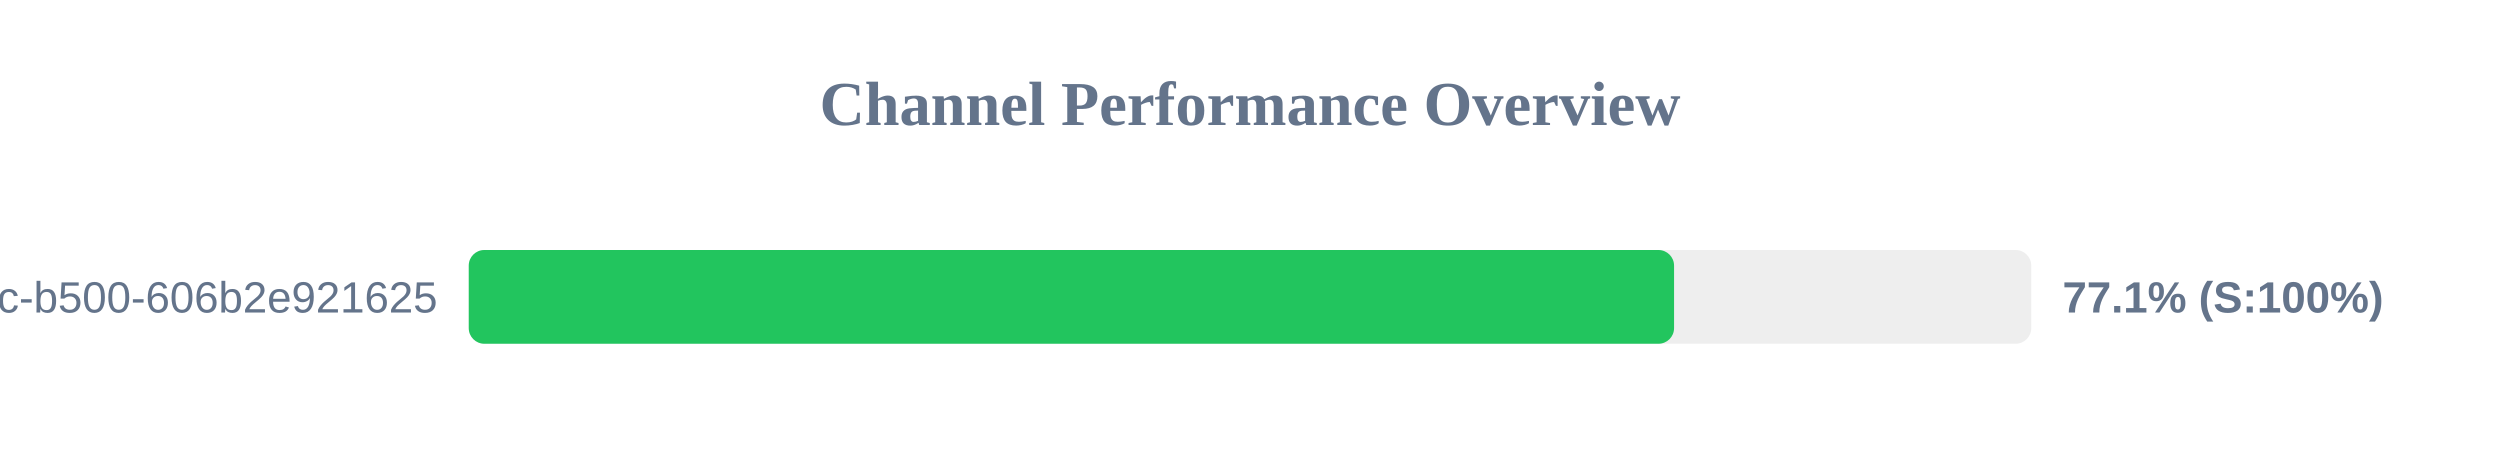
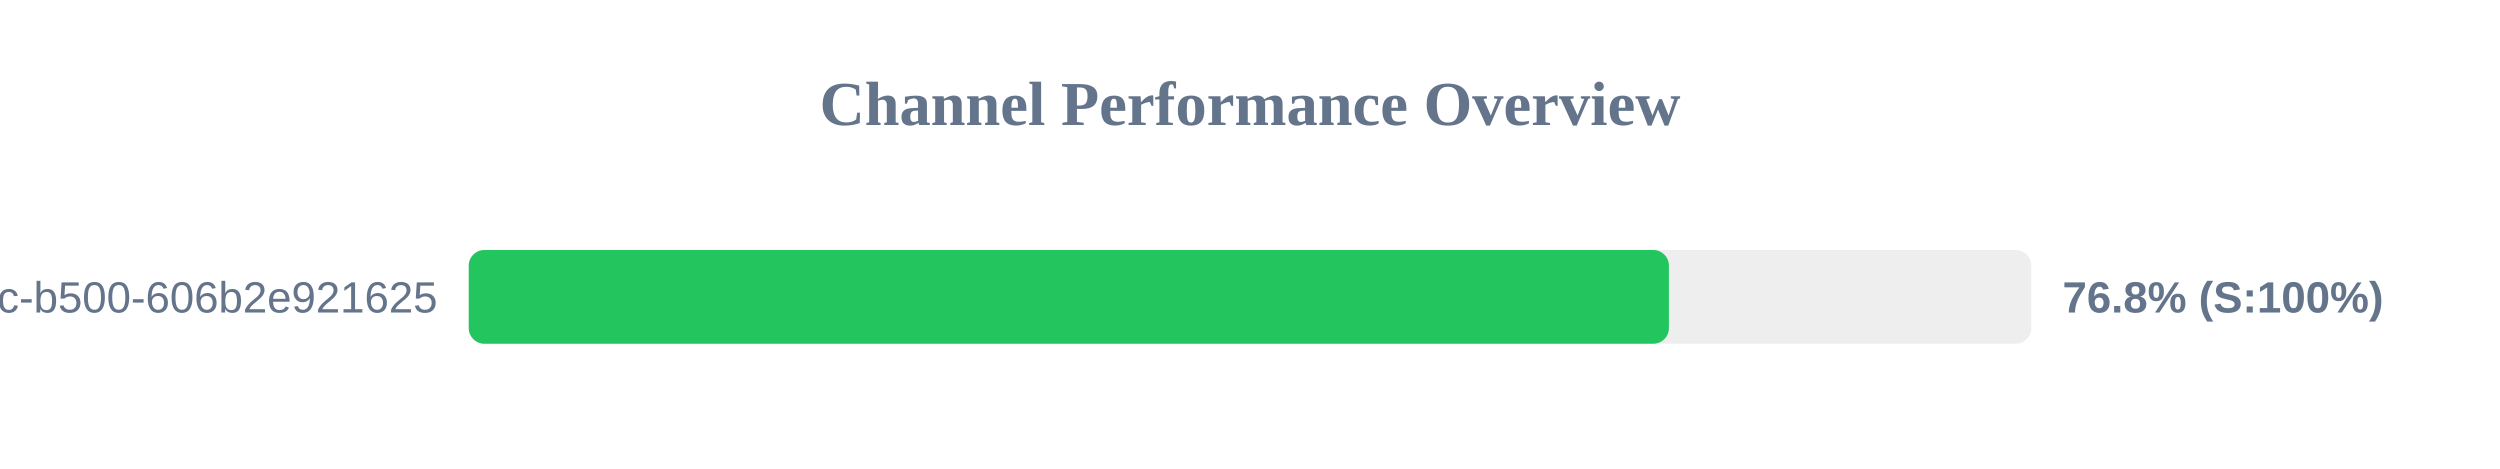
<svg xmlns="http://www.w3.org/2000/svg" width="800" height="150" version="1.1">
  <style>
        .row { font: 14px Arial; fill: #64748b; }
        .score { font: bold 14px Arial; fill: #64748b; }
    </style>
  <text x="400" y="40" text-anchor="middle" font-size="20px" font-weight="bold" fill="#64748b">Channel Performance Overview</text>
  <rect x="150" y="80" width="500" height="30" fill="#eee" rx="5" />
-   <rect x="150" y="80" width="385.7" height="30" fill="#22c55e" rx="5" />
+   <rect x="150" y="80" width="384.05" height="30" fill="#22c55e" rx="5" />
  <text x="140" y="100" text-anchor="end" class="row">?uuid=f901861b-6491-450c-b500-606b2e921625</text>
-   <text x="660" y="100" text-anchor="start" class="score">77.1% (S:100%)</text>
+   <text x="660" y="100" text-anchor="start" class="score">76.8% (S:100%)</text>
</svg>
